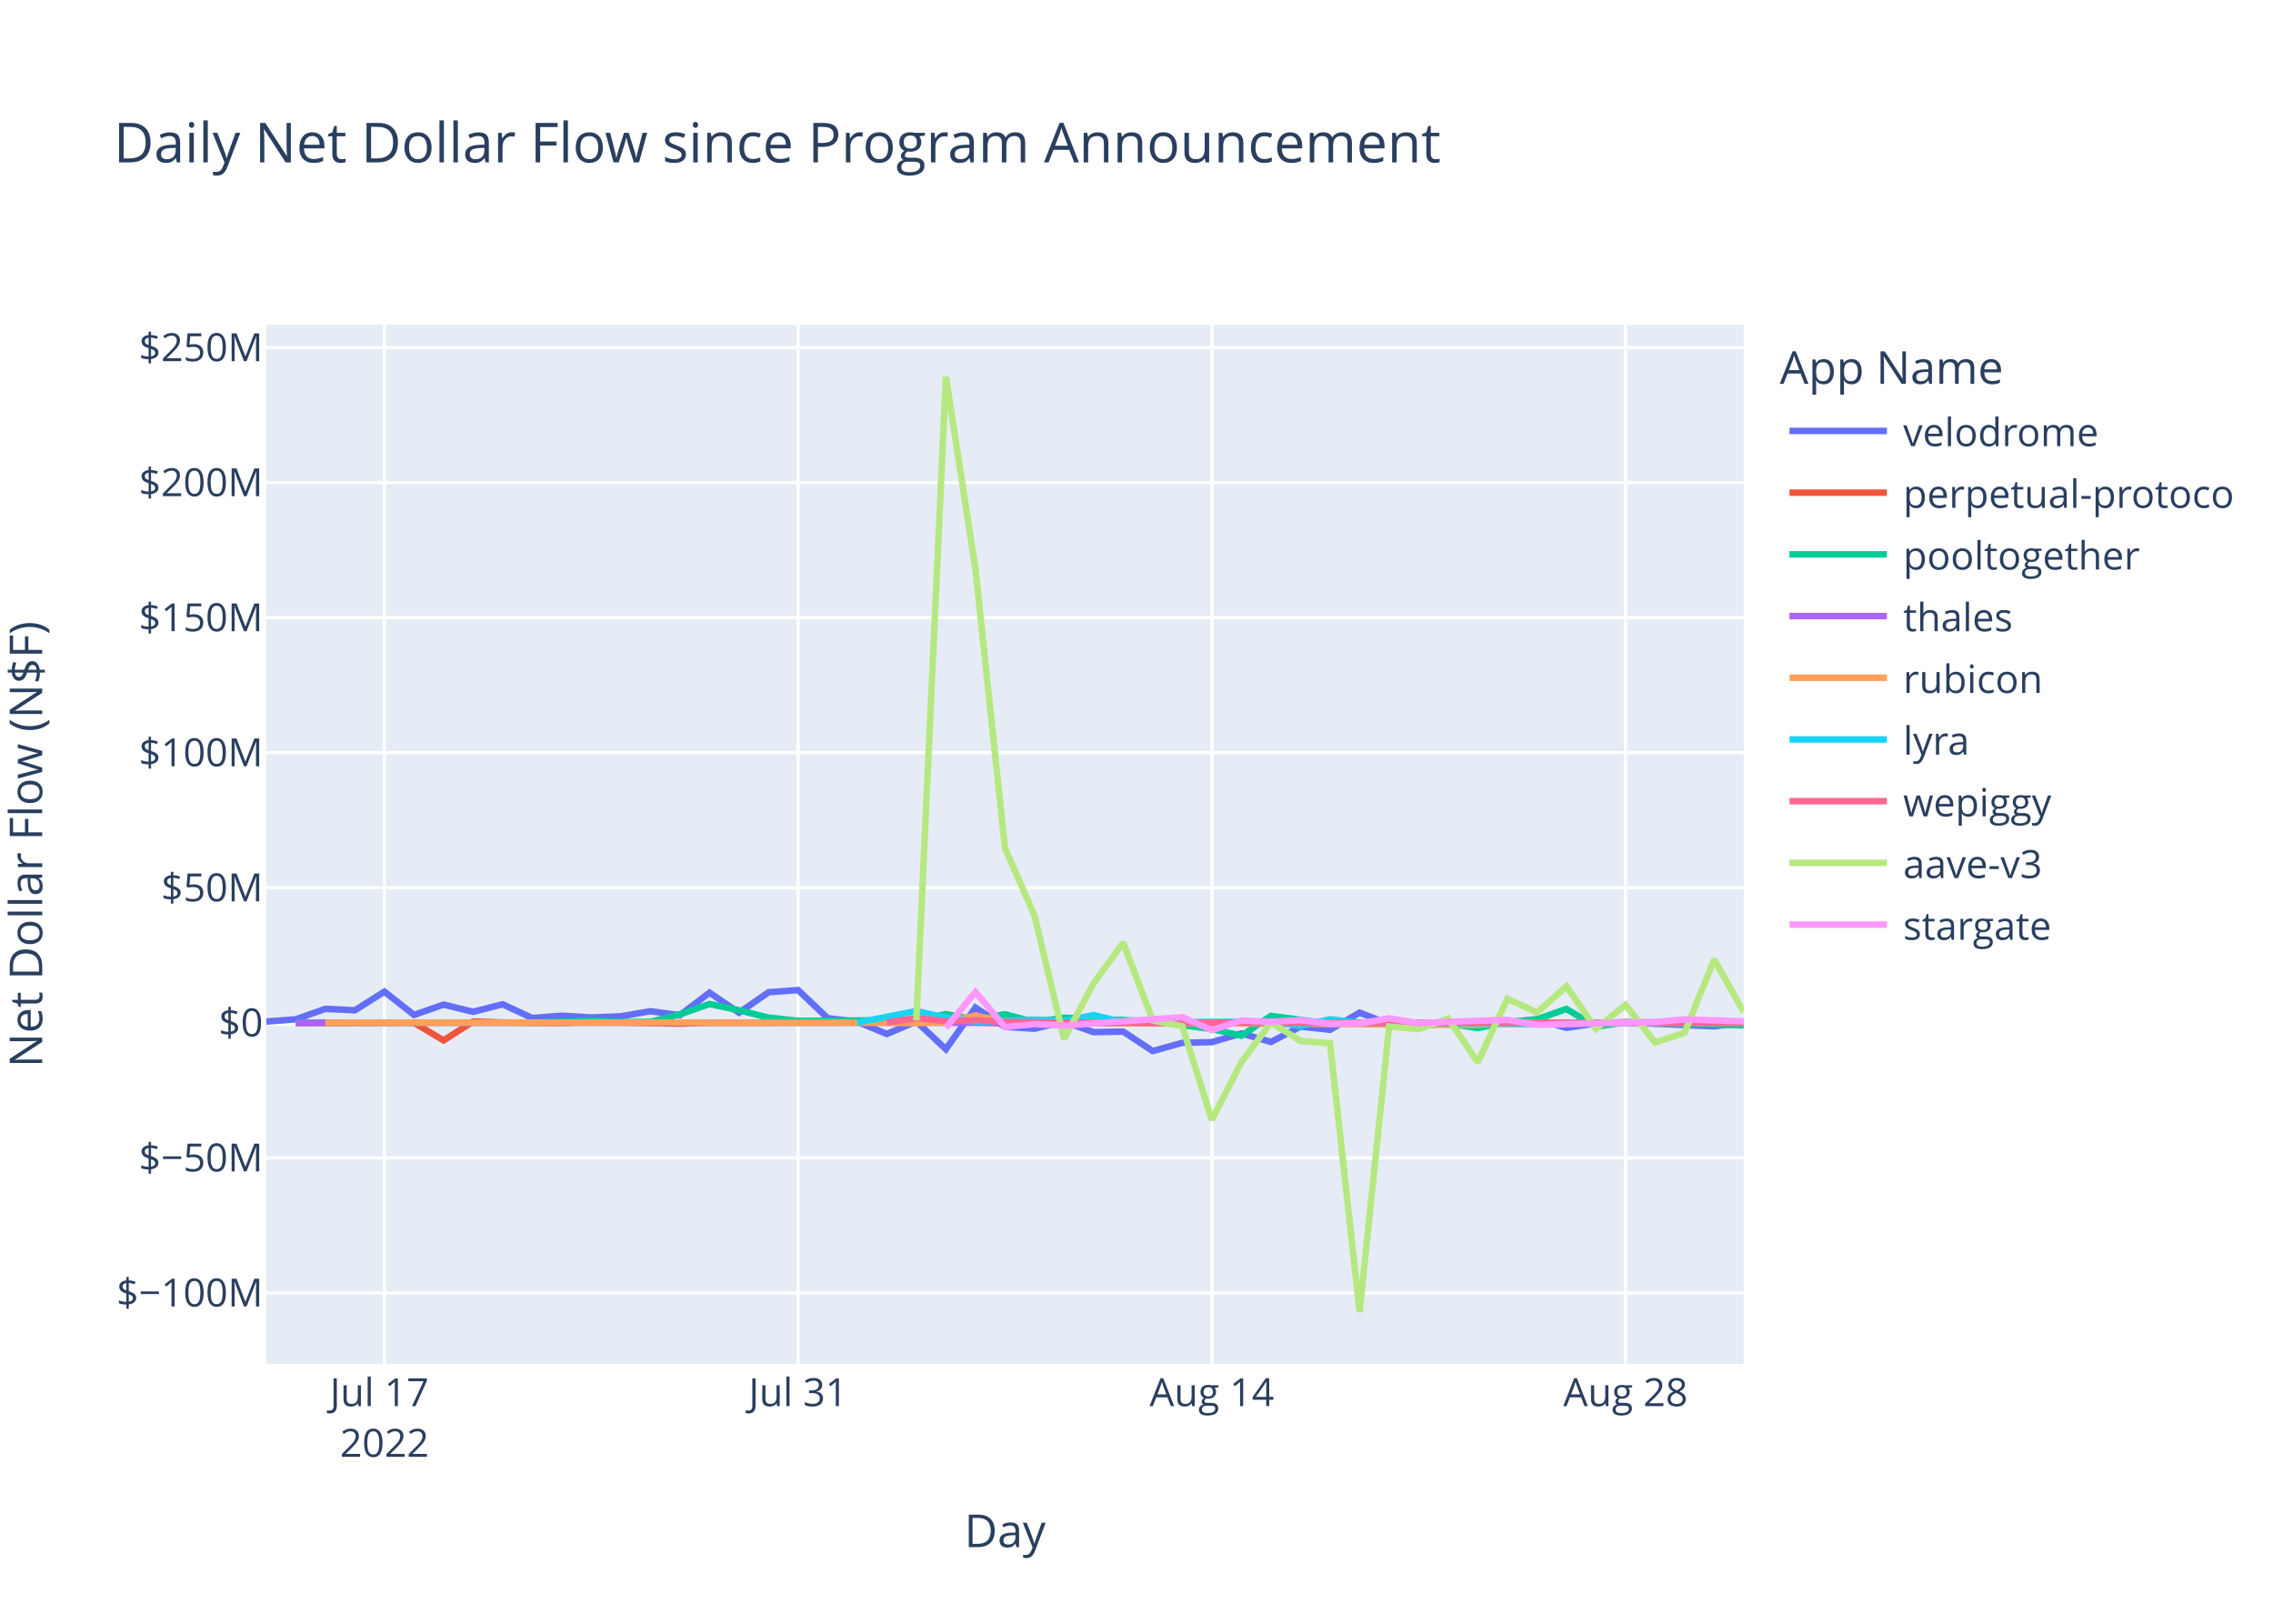
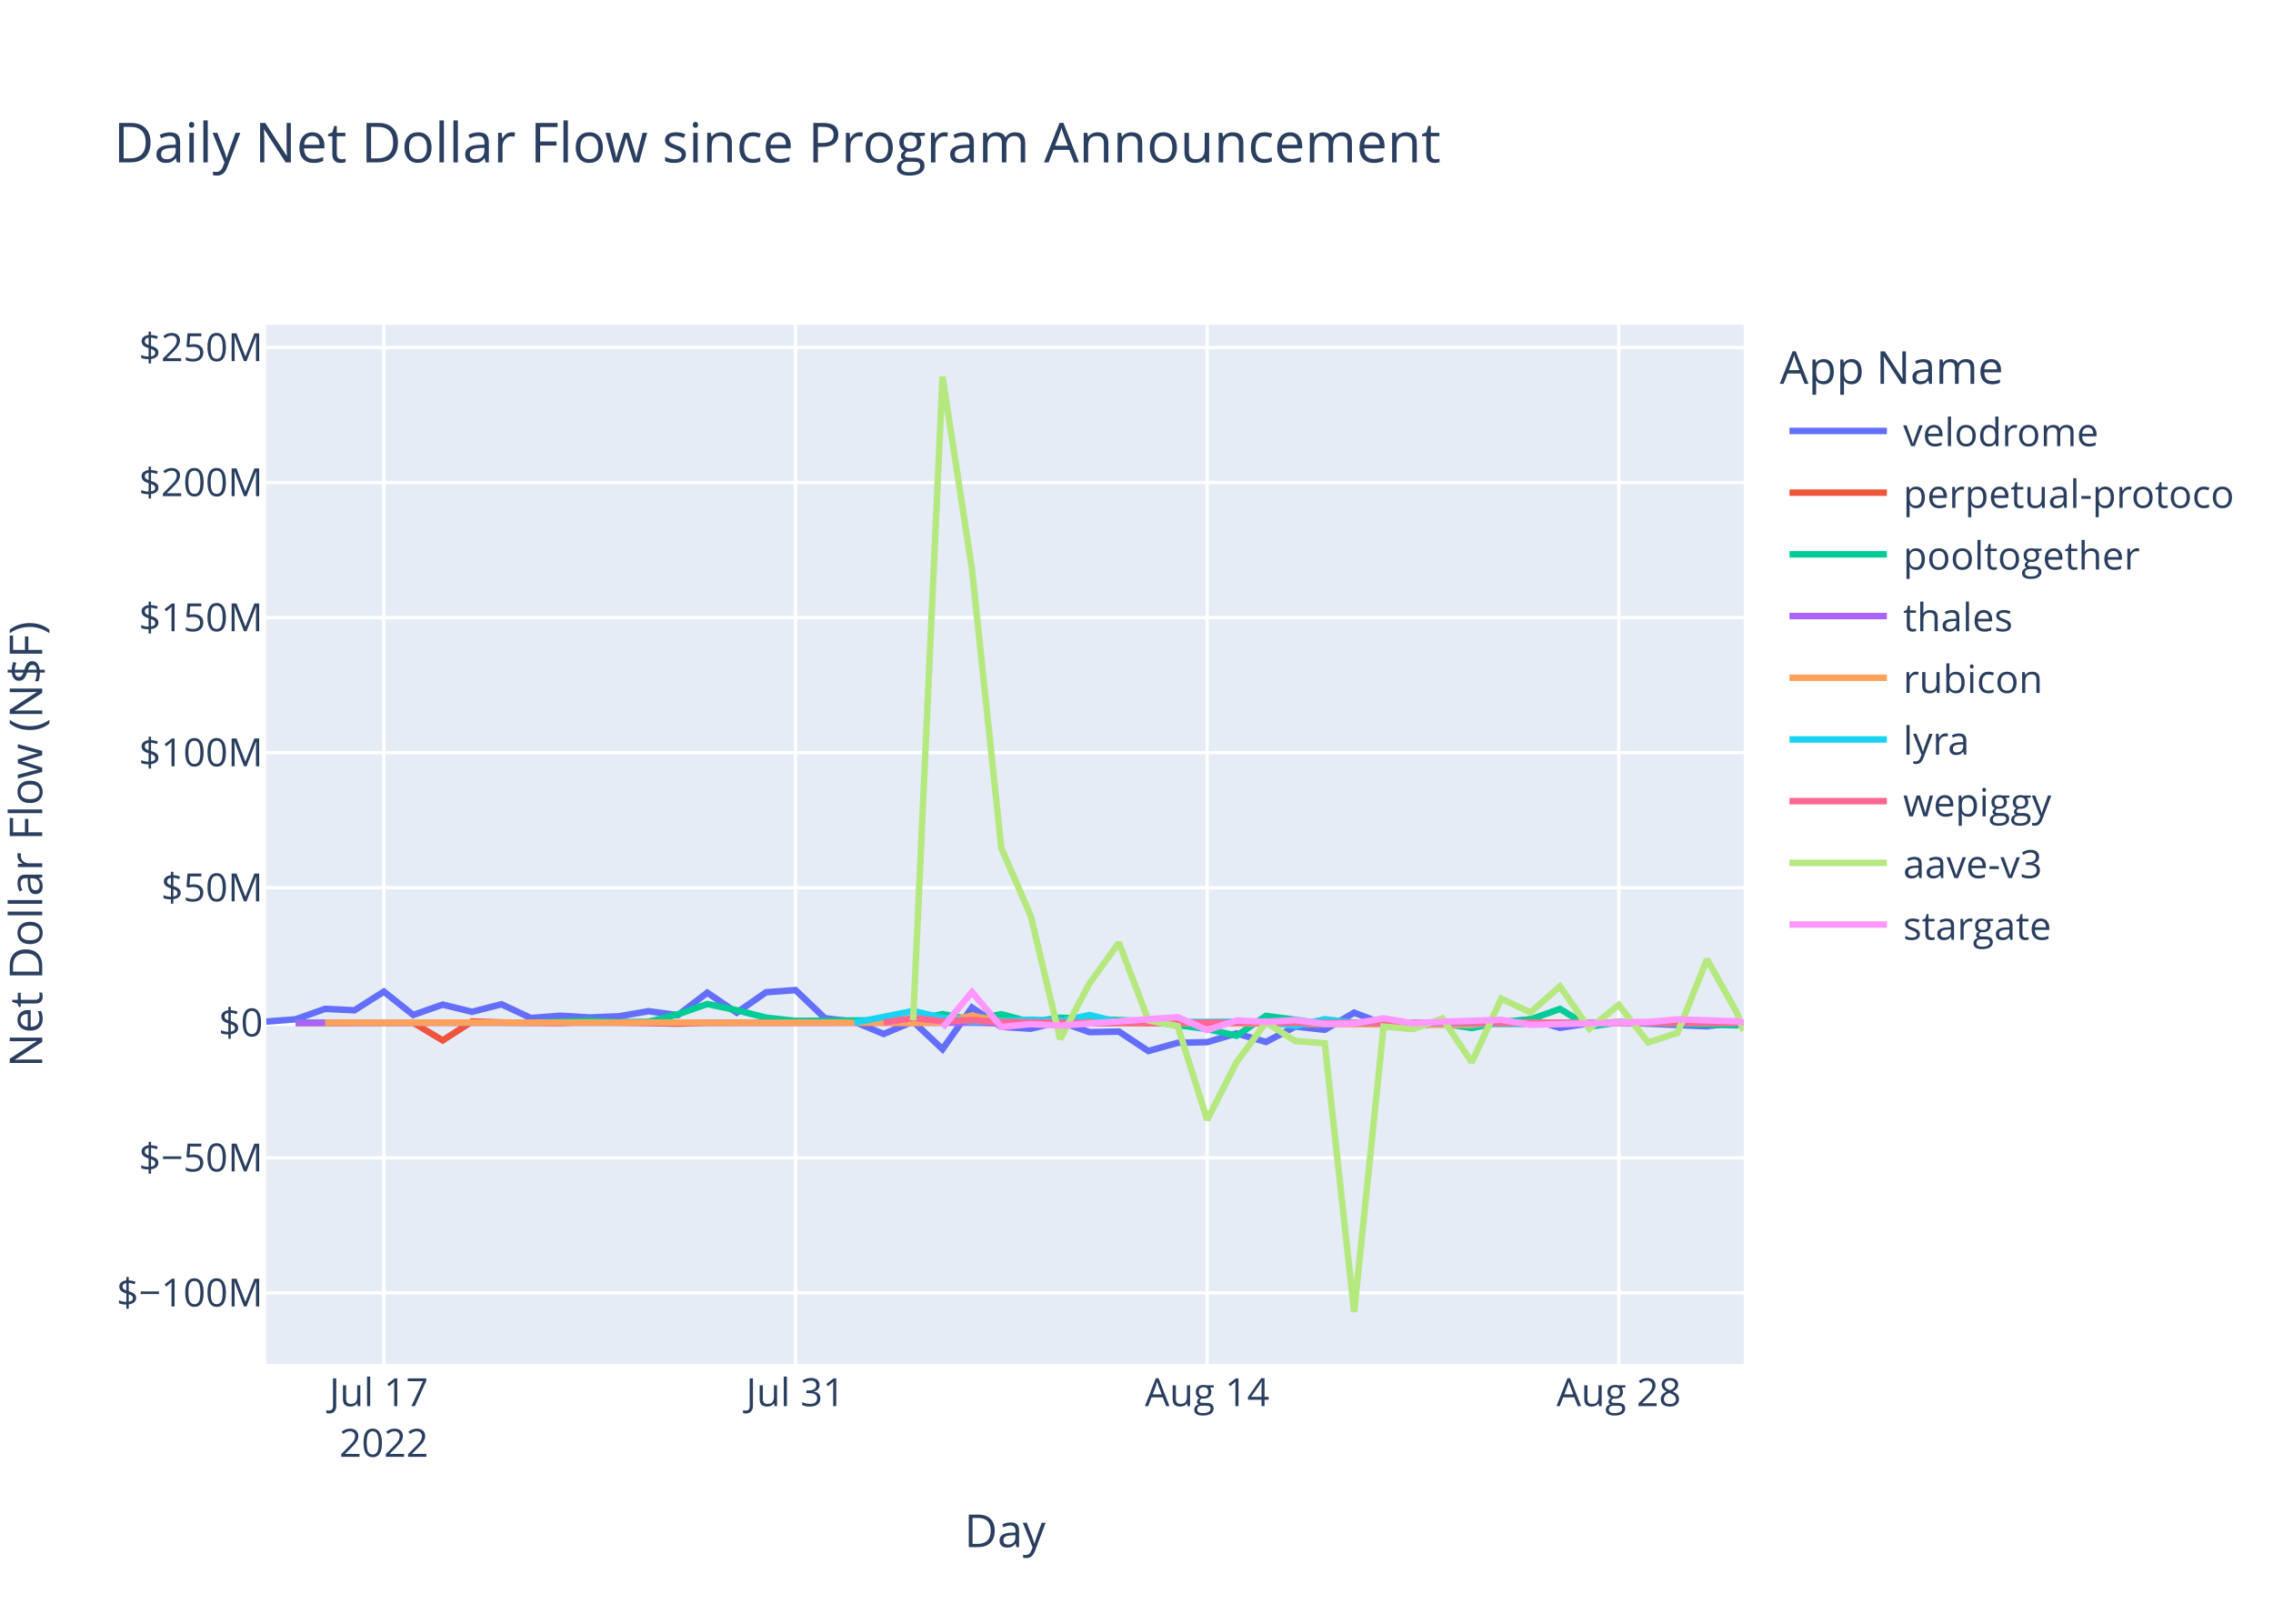
<svg xmlns="http://www.w3.org/2000/svg" class="main-svg" width="700" height="500" style="" viewBox="0 0 700 500">
  <rect x="0" y="0" width="700" height="500" style="fill: rgb(255, 255, 255); fill-opacity: 1;" />
-   <defs id="defs-ddb478">
+   <defs id="defs-1211f0">
    <g class="clips">
-       <clipPath id="clipddb478xyplot" class="plotclip">
+       <clipPath id="clip1211f0xyplot" class="plotclip">
        <rect width="455" height="320" />
      </clipPath>
-       <clipPath class="axesclip" id="clipddb478x">
+       <clipPath class="axesclip" id="clip1211f0x">
        <rect x="82" y="0" width="455" height="500" />
      </clipPath>
-       <clipPath class="axesclip" id="clipddb478y">
+       <clipPath class="axesclip" id="clip1211f0y">
        <rect x="0" y="100" width="700" height="320" />
      </clipPath>
-       <clipPath class="axesclip" id="clipddb478xy">
+       <clipPath class="axesclip" id="clip1211f0xy">
        <rect x="82" y="100" width="455" height="320" />
      </clipPath>
    </g>
    <g class="gradients" />
    <g class="patterns" />
  </defs>
  <g class="bglayer">
    <rect class="bg" x="82" y="100" width="455" height="320" style="fill: rgb(229, 236, 246); fill-opacity: 1; stroke-width: 0;" />
  </g>
  <g class="layer-below">
    <g class="imagelayer" />
    <g class="shapelayer" />
  </g>
  <g class="cartesianlayer">
    <g class="subplot xy">
      <g class="layer-subplot">
        <g class="shapelayer" />
        <g class="imagelayer" />
      </g>
      <g class="minor-gridlayer">
        <g class="x" />
        <g class="y" />
      </g>
      <g class="gridlayer">
        <g class="x">
-           <path class="xgrid crisp" transform="translate(118.4,0)" d="M0,100v320" style="stroke: rgb(255, 255, 255); stroke-opacity: 1; stroke-width: 1px;" />
-           <path class="xgrid crisp" transform="translate(245.8,0)" d="M0,100v320" style="stroke: rgb(255, 255, 255); stroke-opacity: 1; stroke-width: 1px;" />
-           <path class="xgrid crisp" transform="translate(373.2,0)" d="M0,100v320" style="stroke: rgb(255, 255, 255); stroke-opacity: 1; stroke-width: 1px;" />
-           <path class="xgrid crisp" transform="translate(500.6,0)" d="M0,100v320" style="stroke: rgb(255, 255, 255); stroke-opacity: 1; stroke-width: 1px;" />
+           <path class="xgrid crisp" transform="translate(118.22,0)" d="M0,100v320" style="stroke: rgb(255, 255, 255); stroke-opacity: 1; stroke-width: 1px;" />
+           <path class="xgrid crisp" transform="translate(244.99,0)" d="M0,100v320" style="stroke: rgb(255, 255, 255); stroke-opacity: 1; stroke-width: 1px;" />
+           <path class="xgrid crisp" transform="translate(371.76,0)" d="M0,100v320" style="stroke: rgb(255, 255, 255); stroke-opacity: 1; stroke-width: 1px;" />
+           <path class="xgrid crisp" transform="translate(498.52,0)" d="M0,100v320" style="stroke: rgb(255, 255, 255); stroke-opacity: 1; stroke-width: 1px;" />
        </g>
        <g class="y">
          <path class="ygrid crisp" transform="translate(0,398.11)" d="M82,0h455" style="stroke: rgb(255, 255, 255); stroke-opacity: 1; stroke-width: 1px;" />
          <path class="ygrid crisp" transform="translate(0,356.52)" d="M82,0h455" style="stroke: rgb(255, 255, 255); stroke-opacity: 1; stroke-width: 1px;" />
          <path class="ygrid crisp" transform="translate(0,273.35)" d="M82,0h455" style="stroke: rgb(255, 255, 255); stroke-opacity: 1; stroke-width: 1px;" />
          <path class="ygrid crisp" transform="translate(0,231.76)" d="M82,0h455" style="stroke: rgb(255, 255, 255); stroke-opacity: 1; stroke-width: 1px;" />
          <path class="ygrid crisp" transform="translate(0,190.18)" d="M82,0h455" style="stroke: rgb(255, 255, 255); stroke-opacity: 1; stroke-width: 1px;" />
          <path class="ygrid crisp" transform="translate(0,148.59)" d="M82,0h455" style="stroke: rgb(255, 255, 255); stroke-opacity: 1; stroke-width: 1px;" />
          <path class="ygrid crisp" transform="translate(0,107.01)" d="M82,0h455" style="stroke: rgb(255, 255, 255); stroke-opacity: 1; stroke-width: 1px;" />
        </g>
      </g>
      <g class="zerolinelayer">
        <path class="yzl zl crisp" transform="translate(0,314.94)" d="M82,0h455" style="stroke: rgb(255, 255, 255); stroke-opacity: 1; stroke-width: 2px;" />
      </g>
      <path class="xlines-below" />
      <path class="ylines-below" />
      <g class="overlines-below" />
      <g class="xaxislayer-below" />
      <g class="yaxislayer-below" />
      <g class="overaxes-below" />
-       <g class="plot" transform="translate(82,100)" clip-path="url(#clipddb478xyplot)">
+       <g class="plot" transform="translate(82,100)" clip-path="url(#clip1211f0xyplot)">
        <g class="scatterlayer mlayer">
-           <g class="trace scatter trace8b889b" style="stroke-miterlimit: 2; opacity: 1;">
-             <g class="fills" />
-             <g class="errorbars" />
-             <g class="lines">
-               <path class="js-line" d="M0,214.58L9.1,213.88L18.2,210.66L27.3,211.1L36.4,205.35L45.5,212.53L54.6,209.35L63.7,211.56L72.8,209.25L81.9,213.48L91,212.77L100.1,213.31L109.2,212.95L118.3,211.38L127.4,212.6L136.5,205.67L145.6,211.83L154.7,205.54L163.8,204.88L172.9,213.53L182,214.62L191.1,218.39L200.2,214.55L209.3,223.07L218.4,210.26L227.5,216.21L236.6,216.77L245.7,214.64L254.8,217.83L263.9,217.65L273,223.65L282.1,221.11L291.2,220.91L300.3,218.23L309.4,220.85L318.5,216.11L327.6,217.1L336.7,211.83L345.8,215.3L354.9,216L364,215.09L373.1,214.65L382.2,214.97L391.3,213.85L400.4,216.51L409.5,215.12L418.6,214.83L445.9,216.04L455,214.84" style="vector-effect: non-scaling-stroke; fill: none; stroke: rgb(99, 110, 250); stroke-opacity: 1; stroke-width: 2px; opacity: 1;" />
-             </g>
-             <g class="points" />
-             <g class="text" />
-           </g>
-           <g class="trace scatter trace543fac" style="stroke-miterlimit: 2; opacity: 1;">
-             <g class="fills" />
-             <g class="errorbars" />
-             <g class="lines">
-               <path class="js-line" d="M9.1,215.03L45.5,214.93L54.6,220.37L63.7,214.54L72.8,214.84L91,215.03L100.1,214.66L127.4,215.22L136.5,214.94L218.4,214.79L227.5,215.14L373.1,214.95L382.2,215.26L409.5,215.02L418.6,214.78L454.99,215.06" style="vector-effect: non-scaling-stroke; fill: none; stroke: rgb(239, 85, 59); stroke-opacity: 1; stroke-width: 2px; opacity: 1;" />
-             </g>
-             <g class="points" />
-             <g class="text" />
-           </g>
-           <g class="trace scatter traceef3d78" style="stroke-miterlimit: 2; opacity: 1;">
-             <g class="fills" />
-             <g class="errorbars" />
-             <g class="lines">
-               <path class="js-line" d="M9.1,214.87L81.9,214.88L91,214.62L100.1,214.26L109.2,214.72L118.3,214.64L127.4,212.34L136.5,209.17L145.6,211.08L154.7,213.36L163.8,214.36L200.2,214.1L209.3,212.28L218.4,213.95L227.5,212.32L236.6,214.71L245.7,213.39L273,214.48L282.1,215.68L291.2,216.87L300.3,218.94L309.4,212.83L318.5,214.01L327.6,215.31L336.7,214.93L354.9,214.93L364,215.17L373.1,216.57L382.2,214.69L391.3,213.9L400.4,210.68L409.5,216.16L418.6,214.78L454.99,215.74" style="vector-effect: non-scaling-stroke; fill: none; stroke: rgb(0, 204, 150); stroke-opacity: 1; stroke-width: 2px; opacity: 1;" />
-             </g>
-             <g class="points" />
-             <g class="text" />
-           </g>
-           <g class="trace scatter traced73500" style="stroke-miterlimit: 2; opacity: 1;">
-             <g class="fills" />
-             <g class="errorbars" />
-             <g class="lines">
-               <path class="js-line" d="M9.1,214.95L354.9,214.94L364,214.96L455,214.94" style="vector-effect: non-scaling-stroke; fill: none; stroke: rgb(171, 99, 250); stroke-opacity: 1; stroke-width: 2px; opacity: 1;" />
-             </g>
-             <g class="points" />
-             <g class="text" />
-           </g>
-           <g class="trace scatter traceb22f63" style="stroke-miterlimit: 2; opacity: 1;">
-             <g class="fills" />
-             <g class="errorbars" />
-             <g class="lines">
-               <path class="js-line" d="M18.2,214.93L127.4,214.86L136.5,214.94L191.1,214.91L200.2,215.04L209.3,214.79L218.4,212.75L227.5,214.64L236.6,214.2L263.9,215.05L273,214.96L373.1,215.63L382.2,214.86L436.8,214.91L445.9,214.93L455,214.91" style="vector-effect: non-scaling-stroke; fill: none; stroke: rgb(255, 161, 90); stroke-opacity: 1; stroke-width: 2px; opacity: 1;" />
-             </g>
-             <g class="points" />
-             <g class="text" />
-           </g>
-           <g class="trace scatter trace1a1a1b" style="stroke-miterlimit: 2; opacity: 1;">
-             <g class="fills" />
-             <g class="errorbars" />
-             <g class="lines">
-               <path class="js-line" d="M182,214.92L200.2,211.31L209.3,213.4L218.4,214.58L227.5,214.36L236.6,213.97L245.7,214.43L254.8,212.56L263.9,214.79L309.4,214.58L318.5,215.93L327.6,213.85L336.7,214.96L391.3,215.29L400.4,214.99L418.6,214.92L427.7,215.01L455,214.82" style="vector-effect: non-scaling-stroke; fill: none; stroke: rgb(25, 211, 243); stroke-opacity: 1; stroke-width: 2px; opacity: 1;" />
-             </g>
-             <g class="points" />
-             <g class="text" />
-           </g>
-           <g class="trace scatter traceae2914" style="stroke-miterlimit: 2; opacity: 1;">
-             <g class="fills" />
-             <g class="errorbars" />
-             <g class="lines">
-               <path class="js-line" d="M191.1,214.87L200.2,213.46L209.3,214.49L218.4,214.13L227.5,214.68L254.8,214.99L263.9,214.87L327.6,214.97L336.7,214.97L454.99,214.93" style="vector-effect: non-scaling-stroke; fill: none; stroke: rgb(255, 102, 146); stroke-opacity: 1; stroke-width: 2px; opacity: 1;" />
-             </g>
-             <g class="points" />
-             <g class="text" />
-           </g>
-           <g class="trace scatter trace1180d6" style="stroke-miterlimit: 2; opacity: 1;">
-             <g class="fills" />
-             <g class="errorbars" />
-             <g class="lines">
-               <path class="js-line" d="M200.2,214.19L209.3,16L218.4,75.15L227.5,161.15L236.6,181.98L245.7,219.98L254.8,202.78L263.9,190.28L273,214.18L282.1,216.01L291.2,244.83L300.3,227.11L309.4,214.8L318.5,220.55L327.6,221.26L336.7,304L345.8,216.13L354.9,216.89L364,213.62L373.1,227.11L382.2,207.55L391.3,211.74L400.4,203.72L409.5,216.78L418.6,209.42L427.7,221.02L436.8,218.02L445.9,195.43L454.99,211.66" style="vector-effect: non-scaling-stroke; fill: none; stroke: rgb(182, 232, 128); stroke-opacity: 1; stroke-width: 2px; opacity: 1;" />
-             </g>
-             <g class="points" />
-             <g class="text" />
-           </g>
-           <g class="trace scatter tracea75f50" style="stroke-miterlimit: 2; opacity: 1;">
-             <g class="fills" />
-             <g class="errorbars" />
-             <g class="lines">
-               <path class="js-line" d="M209.3,216.46L218.4,205.48L227.5,216.24L236.6,215.35L245.7,215.82L282.1,213.2L291.2,217.21L300.3,214.23L309.4,214.66L318.5,214.13L327.6,215.27L336.7,215.18L345.8,213.55L354.9,215.09L364,214.62L382.2,214.04L391.3,215.56L427.7,214.7L436.8,213.89L455,214.49" style="vector-effect: non-scaling-stroke; fill: none; stroke: rgb(255, 151, 255); stroke-opacity: 1; stroke-width: 2px; opacity: 1;" />
+           <g class="trace scatter trace3a014c" style="stroke-miterlimit: 2; opacity: 1;">
+             <g class="fills" />
+             <g class="errorbars" />
+             <g class="lines">
+               <path class="js-line" d="M0,214.58L9.05,213.88L18.11,210.66L27.16,211.1L36.22,205.35L45.27,212.53L54.33,209.35L63.38,211.56L72.44,209.25L81.49,213.48L90.55,212.77L99.6,213.31L108.66,212.95L117.71,211.38L126.77,212.6L135.82,205.67L144.88,211.83L153.93,205.54L162.99,204.88L172.04,213.53L181.1,214.62L190.15,218.39L199.21,214.55L208.26,223.07L217.32,210.26L226.37,216.21L235.43,216.77L244.48,214.64L253.54,217.83L262.59,217.65L271.65,223.65L280.7,221.11L289.76,220.91L298.81,218.23L307.87,220.85L316.92,216.11L325.98,217.1L335.03,211.83L344.09,215.3L353.14,216L362.2,215.09L371.25,214.65L380.31,214.97L389.36,213.85L398.41,216.51L407.47,215.12L416.52,214.83L443.69,216.04L452.74,214.83L455,215.19" style="vector-effect: non-scaling-stroke; fill: none; stroke: rgb(99, 110, 250); stroke-opacity: 1; stroke-width: 2px; opacity: 1;" />
+             </g>
+             <g class="points" />
+             <g class="text" />
+           </g>
+           <g class="trace scatter trace155f91" style="stroke-miterlimit: 2; opacity: 1;">
+             <g class="fills" />
+             <g class="errorbars" />
+             <g class="lines">
+               <path class="js-line" d="M9.05,215.03L45.27,214.93L54.33,220.37L63.38,214.54L72.44,214.84L90.55,215.03L99.6,214.66L126.77,215.22L135.82,214.94L217.32,214.79L226.37,215.14L371.25,214.95L380.31,215.26L407.47,215.02L416.52,214.78L452.74,215.06L455,214.92" style="vector-effect: non-scaling-stroke; fill: none; stroke: rgb(239, 85, 59); stroke-opacity: 1; stroke-width: 2px; opacity: 1;" />
+             </g>
+             <g class="points" />
+             <g class="text" />
+           </g>
+           <g class="trace scatter trace94363e" style="stroke-miterlimit: 2; opacity: 1;">
+             <g class="fills" />
+             <g class="errorbars" />
+             <g class="lines">
+               <path class="js-line" d="M9.05,214.87L81.49,214.88L90.55,214.62L99.6,214.26L108.66,214.72L117.71,214.64L126.77,212.34L135.82,209.17L144.88,211.08L153.93,213.36L162.99,214.36L199.21,214.1L208.26,212.28L217.32,213.95L226.37,212.32L235.43,214.71L244.48,213.39L271.65,214.48L280.7,215.68L289.76,216.87L298.81,218.94L307.87,212.83L316.92,214.01L325.98,215.31L335.03,214.93L353.14,214.93L362.2,215.17L371.25,216.57L380.31,214.69L389.36,213.9L398.41,210.68L407.47,216.16L416.52,214.78L452.74,215.74L455,215.01" style="vector-effect: non-scaling-stroke; fill: none; stroke: rgb(0, 204, 150); stroke-opacity: 1; stroke-width: 2px; opacity: 1;" />
+             </g>
+             <g class="points" />
+             <g class="text" />
+           </g>
+           <g class="trace scatter trace54d722" style="stroke-miterlimit: 2; opacity: 1;">
+             <g class="fills" />
+             <g class="errorbars" />
+             <g class="lines">
+               <path class="js-line" d="M9.05,214.95L353.14,214.94L362.2,214.96L455,214.93" style="vector-effect: non-scaling-stroke; fill: none; stroke: rgb(171, 99, 250); stroke-opacity: 1; stroke-width: 2px; opacity: 1;" />
+             </g>
+             <g class="points" />
+             <g class="text" />
+           </g>
+           <g class="trace scatter trace30c091" style="stroke-miterlimit: 2; opacity: 1;">
+             <g class="fills" />
+             <g class="errorbars" />
+             <g class="lines">
+               <path class="js-line" d="M18.11,214.93L126.77,214.86L135.82,214.94L190.15,214.91L199.21,215.04L208.26,214.79L217.32,212.75L226.37,214.64L235.43,214.2L262.59,215.05L271.65,214.96L371.25,215.63L380.31,214.86L434.63,214.91L443.69,214.93L455,214.92" style="vector-effect: non-scaling-stroke; fill: none; stroke: rgb(255, 161, 90); stroke-opacity: 1; stroke-width: 2px; opacity: 1;" />
+             </g>
+             <g class="points" />
+             <g class="text" />
+           </g>
+           <g class="trace scatter trace294781" style="stroke-miterlimit: 2; opacity: 1;">
+             <g class="fills" />
+             <g class="errorbars" />
+             <g class="lines">
+               <path class="js-line" d="M181.1,214.92L199.21,211.31L208.26,213.4L217.32,214.58L226.37,214.36L235.43,213.97L244.48,214.43L253.54,212.56L262.59,214.79L307.87,214.58L316.92,215.93L325.98,213.85L335.03,214.96L389.36,215.29L398.41,214.99L416.52,214.92L425.58,215.01L455,214.99" style="vector-effect: non-scaling-stroke; fill: none; stroke: rgb(25, 211, 243); stroke-opacity: 1; stroke-width: 2px; opacity: 1;" />
+             </g>
+             <g class="points" />
+             <g class="text" />
+           </g>
+           <g class="trace scatter traceed882d" style="stroke-miterlimit: 2; opacity: 1;">
+             <g class="fills" />
+             <g class="errorbars" />
+             <g class="lines">
+               <path class="js-line" d="M190.15,214.87L199.21,213.46L208.26,214.49L217.32,214.13L226.37,214.68L253.54,214.99L262.59,214.87L325.98,214.97L335.03,214.97L455,214.99" style="vector-effect: non-scaling-stroke; fill: none; stroke: rgb(255, 102, 146); stroke-opacity: 1; stroke-width: 2px; opacity: 1;" />
+             </g>
+             <g class="points" />
+             <g class="text" />
+           </g>
+           <g class="trace scatter trace60c94c" style="stroke-miterlimit: 2; opacity: 1;">
+             <g class="fills" />
+             <g class="errorbars" />
+             <g class="lines">
+               <path class="js-line" d="M199.21,214.19L208.26,16L217.32,75.15L226.37,161.15L235.43,181.98L244.48,219.98L253.54,202.78L262.59,190.28L271.65,214.18L280.7,216.01L289.76,244.83L298.81,227.11L307.87,214.8L316.92,220.55L325.98,221.26L335.03,304L344.09,216.13L353.14,216.89L362.2,213.62L371.25,227.11L380.31,207.55L389.36,211.74L398.41,203.72L407.47,216.78L416.52,209.42L425.58,221.02L434.63,218.02L443.69,195.43L452.74,211.52L455,217.43" style="vector-effect: non-scaling-stroke; fill: none; stroke: rgb(182, 232, 128); stroke-opacity: 1; stroke-width: 2px; opacity: 1;" />
+             </g>
+             <g class="points" />
+             <g class="text" />
+           </g>
+           <g class="trace scatter trace2f2c7c" style="stroke-miterlimit: 2; opacity: 1;">
+             <g class="fills" />
+             <g class="errorbars" />
+             <g class="lines">
+               <path class="js-line" d="M208.26,216.46L217.32,205.48L226.37,216.24L235.43,215.35L244.48,215.82L280.7,213.2L289.76,217.21L298.81,214.23L307.87,214.66L316.92,214.13L325.98,215.27L335.03,215.18L344.09,213.55L353.14,215.09L362.2,214.62L380.31,214.04L389.36,215.56L425.58,214.7L434.63,213.89L452.74,214.48L455,214.86" style="vector-effect: non-scaling-stroke; fill: none; stroke: rgb(255, 151, 255); stroke-opacity: 1; stroke-width: 2px; opacity: 1;" />
            </g>
            <g class="points" />
            <g class="text" />
          </g>
        </g>
      </g>
      <g class="overplot" />
      <path class="xlines-above crisp" d="M0,0" style="fill: none;" />
      <path class="ylines-above crisp" d="M0,0" style="fill: none;" />
      <g class="overlines-above" />
      <g class="xaxislayer-above">
        <g class="xtick">
-           <text text-anchor="middle" x="0" y="433" transform="translate(118.4,0)" style="font-family: 'Open Sans', verdana, arial, sans-serif; font-size: 12px; fill: rgb(42, 63, 95); fill-opacity: 1; white-space: pre; opacity: 1;">
+           <text text-anchor="middle" x="0" y="433" transform="translate(118.22,0)" style="font-family: 'Open Sans', verdana, arial, sans-serif; font-size: 12px; fill: rgb(42, 63, 95); fill-opacity: 1; white-space: pre; opacity: 1;">
            <tspan class="line" dy="0em" x="0" y="433">Jul 17</tspan>
            <tspan class="line" dy="1.3em" x="0" y="433">2022</tspan>
          </text>
        </g>
        <g class="xtick">
-           <text text-anchor="middle" x="0" y="433" style="font-family: 'Open Sans', verdana, arial, sans-serif; font-size: 12px; fill: rgb(42, 63, 95); fill-opacity: 1; white-space: pre; opacity: 1;" transform="translate(245.8,0)">Jul 31</text>
+           <text text-anchor="middle" x="0" y="433" style="font-family: 'Open Sans', verdana, arial, sans-serif; font-size: 12px; fill: rgb(42, 63, 95); fill-opacity: 1; white-space: pre; opacity: 1;" transform="translate(244.99,0)">Jul 31</text>
        </g>
        <g class="xtick">
-           <text text-anchor="middle" x="0" y="433" style="font-family: 'Open Sans', verdana, arial, sans-serif; font-size: 12px; fill: rgb(42, 63, 95); fill-opacity: 1; white-space: pre; opacity: 1;" transform="translate(373.2,0)">Aug 14</text>
+           <text text-anchor="middle" x="0" y="433" style="font-family: 'Open Sans', verdana, arial, sans-serif; font-size: 12px; fill: rgb(42, 63, 95); fill-opacity: 1; white-space: pre; opacity: 1;" transform="translate(371.76,0)">Aug 14</text>
        </g>
        <g class="xtick">
-           <text text-anchor="middle" x="0" y="433" style="font-family: 'Open Sans', verdana, arial, sans-serif; font-size: 12px; fill: rgb(42, 63, 95); fill-opacity: 1; white-space: pre; opacity: 1;" transform="translate(500.6,0)">Aug 28</text>
+           <text text-anchor="middle" x="0" y="433" style="font-family: 'Open Sans', verdana, arial, sans-serif; font-size: 12px; fill: rgb(42, 63, 95); fill-opacity: 1; white-space: pre; opacity: 1;" transform="translate(498.52,0)">Aug 28</text>
        </g>
      </g>
      <g class="yaxislayer-above">
        <g class="ytick">
          <text text-anchor="end" x="81" y="4.2" transform="translate(0,398.11)" style="font-family: 'Open Sans', verdana, arial, sans-serif; font-size: 12px; fill: rgb(42, 63, 95); fill-opacity: 1; white-space: pre; opacity: 1;">$−100M</text>
        </g>
        <g class="ytick">
          <text text-anchor="end" x="81" y="4.2" style="font-family: 'Open Sans', verdana, arial, sans-serif; font-size: 12px; fill: rgb(42, 63, 95); fill-opacity: 1; white-space: pre; opacity: 1;" transform="translate(0,356.52)">$−50M</text>
        </g>
        <g class="ytick">
          <text text-anchor="end" x="81" y="4.2" style="font-family: 'Open Sans', verdana, arial, sans-serif; font-size: 12px; fill: rgb(42, 63, 95); fill-opacity: 1; white-space: pre; opacity: 1;" transform="translate(0,314.94)">$0</text>
        </g>
        <g class="ytick">
          <text text-anchor="end" x="81" y="4.2" style="font-family: 'Open Sans', verdana, arial, sans-serif; font-size: 12px; fill: rgb(42, 63, 95); fill-opacity: 1; white-space: pre; opacity: 1;" transform="translate(0,273.35)">$50M</text>
        </g>
        <g class="ytick">
          <text text-anchor="end" x="81" y="4.2" style="font-family: 'Open Sans', verdana, arial, sans-serif; font-size: 12px; fill: rgb(42, 63, 95); fill-opacity: 1; white-space: pre; opacity: 1;" transform="translate(0,231.76)">$100M</text>
        </g>
        <g class="ytick">
          <text text-anchor="end" x="81" y="4.2" style="font-family: 'Open Sans', verdana, arial, sans-serif; font-size: 12px; fill: rgb(42, 63, 95); fill-opacity: 1; white-space: pre; opacity: 1;" transform="translate(0,190.18)">$150M</text>
        </g>
        <g class="ytick">
          <text text-anchor="end" x="81" y="4.2" style="font-family: 'Open Sans', verdana, arial, sans-serif; font-size: 12px; fill: rgb(42, 63, 95); fill-opacity: 1; white-space: pre; opacity: 1;" transform="translate(0,148.59)">$200M</text>
        </g>
        <g class="ytick">
          <text text-anchor="end" x="81" y="4.2" style="font-family: 'Open Sans', verdana, arial, sans-serif; font-size: 12px; fill: rgb(42, 63, 95); fill-opacity: 1; white-space: pre; opacity: 1;" transform="translate(0,107.01)">$250M</text>
        </g>
      </g>
      <g class="overaxes-above" />
    </g>
  </g>
  <g class="polarlayer" />
  <g class="smithlayer" />
  <g class="ternarylayer" />
  <g class="geolayer" />
  <g class="funnelarealayer" />
  <g class="pielayer" />
  <g class="iciclelayer" />
  <g class="treemaplayer" />
  <g class="sunburstlayer" />
  <g class="glimages" />
-   <defs id="topdefs-ddb478">
+   <defs id="topdefs-1211f0">
    <g class="clips" />
-     <clipPath id="legendddb478">
+     <clipPath id="legend1211f0">
      <rect width="142" height="200" x="0" y="0" />
    </clipPath>
  </defs>
  <g class="layer-above">
    <g class="imagelayer" />
    <g class="shapelayer" />
  </g>
  <g class="infolayer">
    <g class="legend" pointer-events="all" transform="translate(546.1,100)">
      <rect class="bg" shape-rendering="crispEdges" style="stroke: rgb(68, 68, 68); stroke-opacity: 1; fill: rgb(255, 255, 255); fill-opacity: 1; stroke-width: 0px;" width="142" height="200" x="0" y="0" />
-       <g class="scrollbox" transform="" clip-path="url(#legendddb478)">
+       <g class="scrollbox" transform="" clip-path="url(#legend1211f0)">
        <text class="legendtitletext" text-anchor="start" x="2" y="18.2" style="font-family: 'Open Sans', verdana, arial, sans-serif; font-size: 14px; fill: rgb(42, 63, 95); fill-opacity: 1; white-space: pre;">App Name</text>
        <g class="groups" transform="">
          <g class="traces" transform="translate(0,32.7)" style="opacity: 1;">
            <text class="legendtext" text-anchor="start" x="40" y="4.68" style="font-family: 'Open Sans', verdana, arial, sans-serif; font-size: 12px; fill: rgb(42, 63, 95); fill-opacity: 1; white-space: pre;">velodrome</text>
            <g class="layers" style="opacity: 1;">
              <g class="legendfill" />
              <g class="legendlines">
                <path class="js-line" d="M5,0h30" style="fill: none; stroke: rgb(99, 110, 250); stroke-opacity: 1; stroke-width: 2px;" />
              </g>
              <g class="legendsymbols">
                <g class="legendpoints" />
              </g>
            </g>
            <rect class="legendtoggle" x="0" y="-9.5" width="136.734" height="19" style="fill: rgb(0, 0, 0); fill-opacity: 0;" />
          </g>
        </g>
        <g class="groups" transform="">
          <g class="traces" transform="translate(0,51.7)" style="opacity: 1;">
            <text class="legendtext" text-anchor="start" x="40" y="4.68" style="font-family: 'Open Sans', verdana, arial, sans-serif; font-size: 12px; fill: rgb(42, 63, 95); fill-opacity: 1; white-space: pre;">perpetual-protocol</text>
            <g class="layers" style="opacity: 1;">
              <g class="legendfill" />
              <g class="legendlines">
                <path class="js-line" d="M5,0h30" style="fill: none; stroke: rgb(239, 85, 59); stroke-opacity: 1; stroke-width: 2px;" />
              </g>
              <g class="legendsymbols">
                <g class="legendpoints" />
              </g>
            </g>
            <rect class="legendtoggle" x="0" y="-9.5" width="136.734" height="19" style="fill: rgb(0, 0, 0); fill-opacity: 0;" />
          </g>
        </g>
        <g class="groups" transform="">
          <g class="traces" transform="translate(0,70.7)" style="opacity: 1;">
            <text class="legendtext" text-anchor="start" x="40" y="4.68" style="font-family: 'Open Sans', verdana, arial, sans-serif; font-size: 12px; fill: rgb(42, 63, 95); fill-opacity: 1; white-space: pre;">pooltogether</text>
            <g class="layers" style="opacity: 1;">
              <g class="legendfill" />
              <g class="legendlines">
                <path class="js-line" d="M5,0h30" style="fill: none; stroke: rgb(0, 204, 150); stroke-opacity: 1; stroke-width: 2px;" />
              </g>
              <g class="legendsymbols">
                <g class="legendpoints" />
              </g>
            </g>
            <rect class="legendtoggle" x="0" y="-9.5" width="136.734" height="19" style="fill: rgb(0, 0, 0); fill-opacity: 0;" />
          </g>
        </g>
        <g class="groups" transform="">
          <g class="traces" transform="translate(0,89.7)" style="opacity: 1;">
            <text class="legendtext" text-anchor="start" x="40" y="4.68" style="font-family: 'Open Sans', verdana, arial, sans-serif; font-size: 12px; fill: rgb(42, 63, 95); fill-opacity: 1; white-space: pre;">thales</text>
            <g class="layers" style="opacity: 1;">
              <g class="legendfill" />
              <g class="legendlines">
                <path class="js-line" d="M5,0h30" style="fill: none; stroke: rgb(171, 99, 250); stroke-opacity: 1; stroke-width: 2px;" />
              </g>
              <g class="legendsymbols">
                <g class="legendpoints" />
              </g>
            </g>
            <rect class="legendtoggle" x="0" y="-9.5" width="136.734" height="19" style="fill: rgb(0, 0, 0); fill-opacity: 0;" />
          </g>
        </g>
        <g class="groups" transform="">
          <g class="traces" transform="translate(0,108.7)" style="opacity: 1;">
            <text class="legendtext" text-anchor="start" x="40" y="4.68" style="font-family: 'Open Sans', verdana, arial, sans-serif; font-size: 12px; fill: rgb(42, 63, 95); fill-opacity: 1; white-space: pre;">rubicon</text>
            <g class="layers" style="opacity: 1;">
              <g class="legendfill" />
              <g class="legendlines">
                <path class="js-line" d="M5,0h30" style="fill: none; stroke: rgb(255, 161, 90); stroke-opacity: 1; stroke-width: 2px;" />
              </g>
              <g class="legendsymbols">
                <g class="legendpoints" />
              </g>
            </g>
            <rect class="legendtoggle" x="0" y="-9.5" width="136.734" height="19" style="fill: rgb(0, 0, 0); fill-opacity: 0;" />
          </g>
        </g>
        <g class="groups" transform="">
          <g class="traces" transform="translate(0,127.7)" style="opacity: 1;">
            <text class="legendtext" text-anchor="start" x="40" y="4.68" style="font-family: 'Open Sans', verdana, arial, sans-serif; font-size: 12px; fill: rgb(42, 63, 95); fill-opacity: 1; white-space: pre;">lyra</text>
            <g class="layers" style="opacity: 1;">
              <g class="legendfill" />
              <g class="legendlines">
                <path class="js-line" d="M5,0h30" style="fill: none; stroke: rgb(25, 211, 243); stroke-opacity: 1; stroke-width: 2px;" />
              </g>
              <g class="legendsymbols">
                <g class="legendpoints" />
              </g>
            </g>
            <rect class="legendtoggle" x="0" y="-9.5" width="136.734" height="19" style="fill: rgb(0, 0, 0); fill-opacity: 0;" />
          </g>
        </g>
        <g class="groups" transform="">
          <g class="traces" transform="translate(0,146.7)" style="opacity: 1;">
            <text class="legendtext" text-anchor="start" x="40" y="4.68" style="font-family: 'Open Sans', verdana, arial, sans-serif; font-size: 12px; fill: rgb(42, 63, 95); fill-opacity: 1; white-space: pre;">wepiggy</text>
            <g class="layers" style="opacity: 1;">
              <g class="legendfill" />
              <g class="legendlines">
                <path class="js-line" d="M5,0h30" style="fill: none; stroke: rgb(255, 102, 146); stroke-opacity: 1; stroke-width: 2px;" />
              </g>
              <g class="legendsymbols">
                <g class="legendpoints" />
              </g>
            </g>
            <rect class="legendtoggle" x="0" y="-9.5" width="136.734" height="19" style="fill: rgb(0, 0, 0); fill-opacity: 0;" />
          </g>
        </g>
        <g class="groups" transform="">
          <g class="traces" transform="translate(0,165.7)" style="opacity: 1;">
            <text class="legendtext" text-anchor="start" x="40" y="4.68" style="font-family: 'Open Sans', verdana, arial, sans-serif; font-size: 12px; fill: rgb(42, 63, 95); fill-opacity: 1; white-space: pre;">aave-v3</text>
            <g class="layers" style="opacity: 1;">
              <g class="legendfill" />
              <g class="legendlines">
                <path class="js-line" d="M5,0h30" style="fill: none; stroke: rgb(182, 232, 128); stroke-opacity: 1; stroke-width: 2px;" />
              </g>
              <g class="legendsymbols">
                <g class="legendpoints" />
              </g>
            </g>
            <rect class="legendtoggle" x="0" y="-9.5" width="136.734" height="19" style="fill: rgb(0, 0, 0); fill-opacity: 0;" />
          </g>
        </g>
        <g class="groups" transform="">
          <g class="traces" transform="translate(0,184.7)" style="opacity: 1;">
            <text class="legendtext" text-anchor="start" x="40" y="4.68" style="font-family: 'Open Sans', verdana, arial, sans-serif; font-size: 12px; fill: rgb(42, 63, 95); fill-opacity: 1; white-space: pre;">stargate</text>
            <g class="layers" style="opacity: 1;">
              <g class="legendfill" />
              <g class="legendlines">
                <path class="js-line" d="M5,0h30" style="fill: none; stroke: rgb(255, 151, 255); stroke-opacity: 1; stroke-width: 2px;" />
              </g>
              <g class="legendsymbols">
                <g class="legendpoints" />
              </g>
            </g>
            <rect class="legendtoggle" x="0" y="-9.5" width="136.734" height="19" style="fill: rgb(0, 0, 0); fill-opacity: 0;" />
          </g>
        </g>
      </g>
      <rect class="scrollbar" rx="20" ry="3" width="0" height="0" style="fill: rgb(128, 139, 164); fill-opacity: 1;" x="0" y="0" />
    </g>
    <g class="g-gtitle">
      <text class="gtitle" x="35" y="50" text-anchor="start" dy="0em" style="font-family: 'Open Sans', verdana, arial, sans-serif; font-size: 17px; fill: rgb(42, 63, 95); opacity: 1; font-weight: normal; white-space: pre;">Daily Net Dollar Flow since Program Announcement</text>
    </g>
    <g class="g-xtitle">
      <text class="xtitle" x="309.5" y="476.409" text-anchor="middle" style="font-family: 'Open Sans', verdana, arial, sans-serif; font-size: 14px; fill: rgb(42, 63, 95); opacity: 1; font-weight: normal; white-space: pre;">Day</text>
    </g>
    <g class="g-ytitle" transform="translate(0.5029297,0)">
      <text class="ytitle" transform="rotate(-90,12.49688,260)" x="12.497" y="260" text-anchor="middle" style="font-family: 'Open Sans', verdana, arial, sans-serif; font-size: 14px; fill: rgb(42, 63, 95); opacity: 1; font-weight: normal; white-space: pre;">Net Dollar Flow (N$F)</text>
    </g>
  </g>
</svg>
